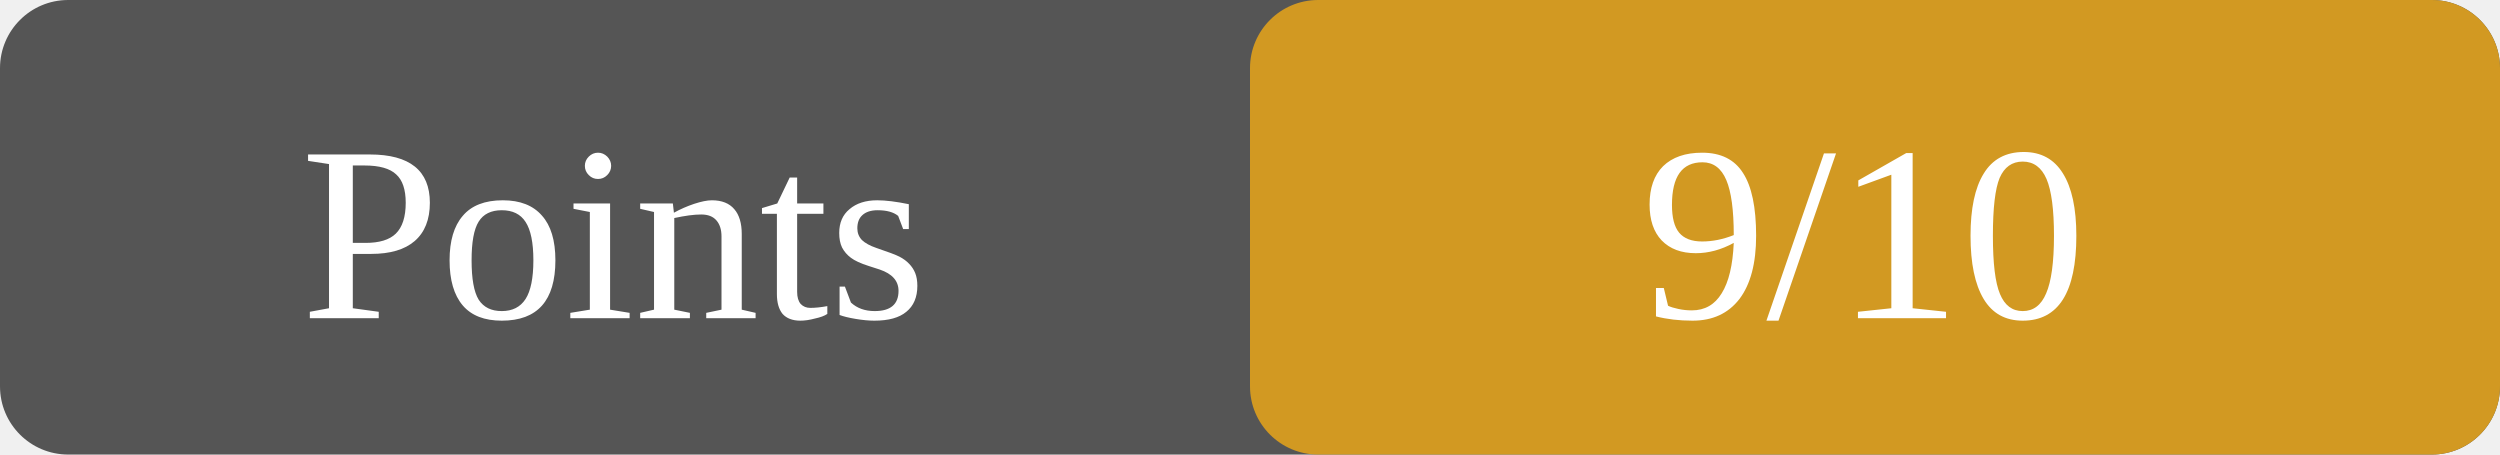
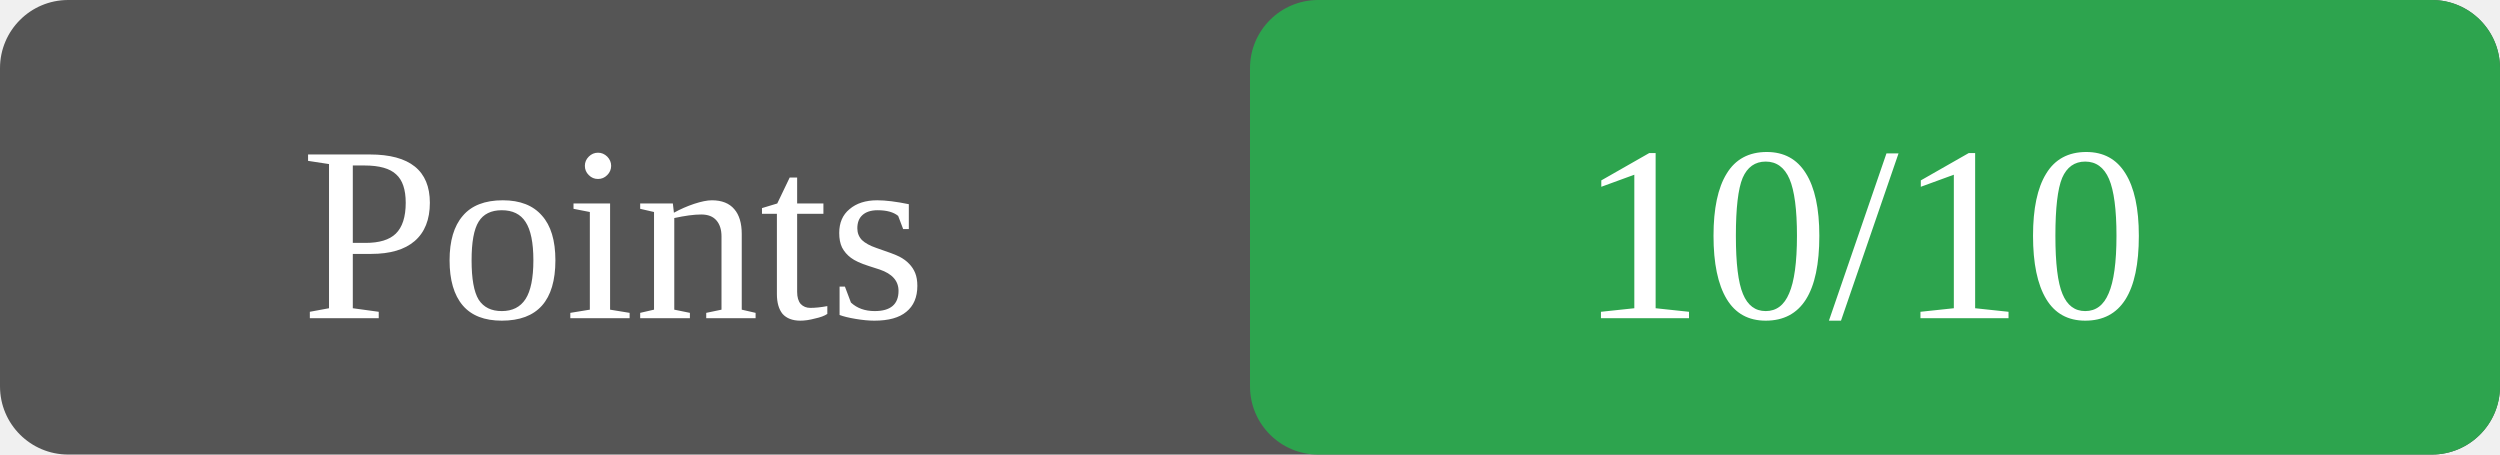
<svg xmlns="http://www.w3.org/2000/svg" width="110" height="20">
  <rect width="110" height="20" rx="3" fill="#555" />
-   <rect x="55" width="55" height="20" rx="3" fill="#d29922" />
+   <rect x="55" width="55" height="20" rx="3" fill="#2da44e" />
  <text x="27" y="14" fill="white" font-size="11" text-anchor="middle">Points</text>
-   <text x="82" y="14" fill="white" font-size="11" text-anchor="middle">9/10</text>
+   <text x="82" y="14" fill="white" font-size="11" text-anchor="middle">10/10</text>
</svg>
